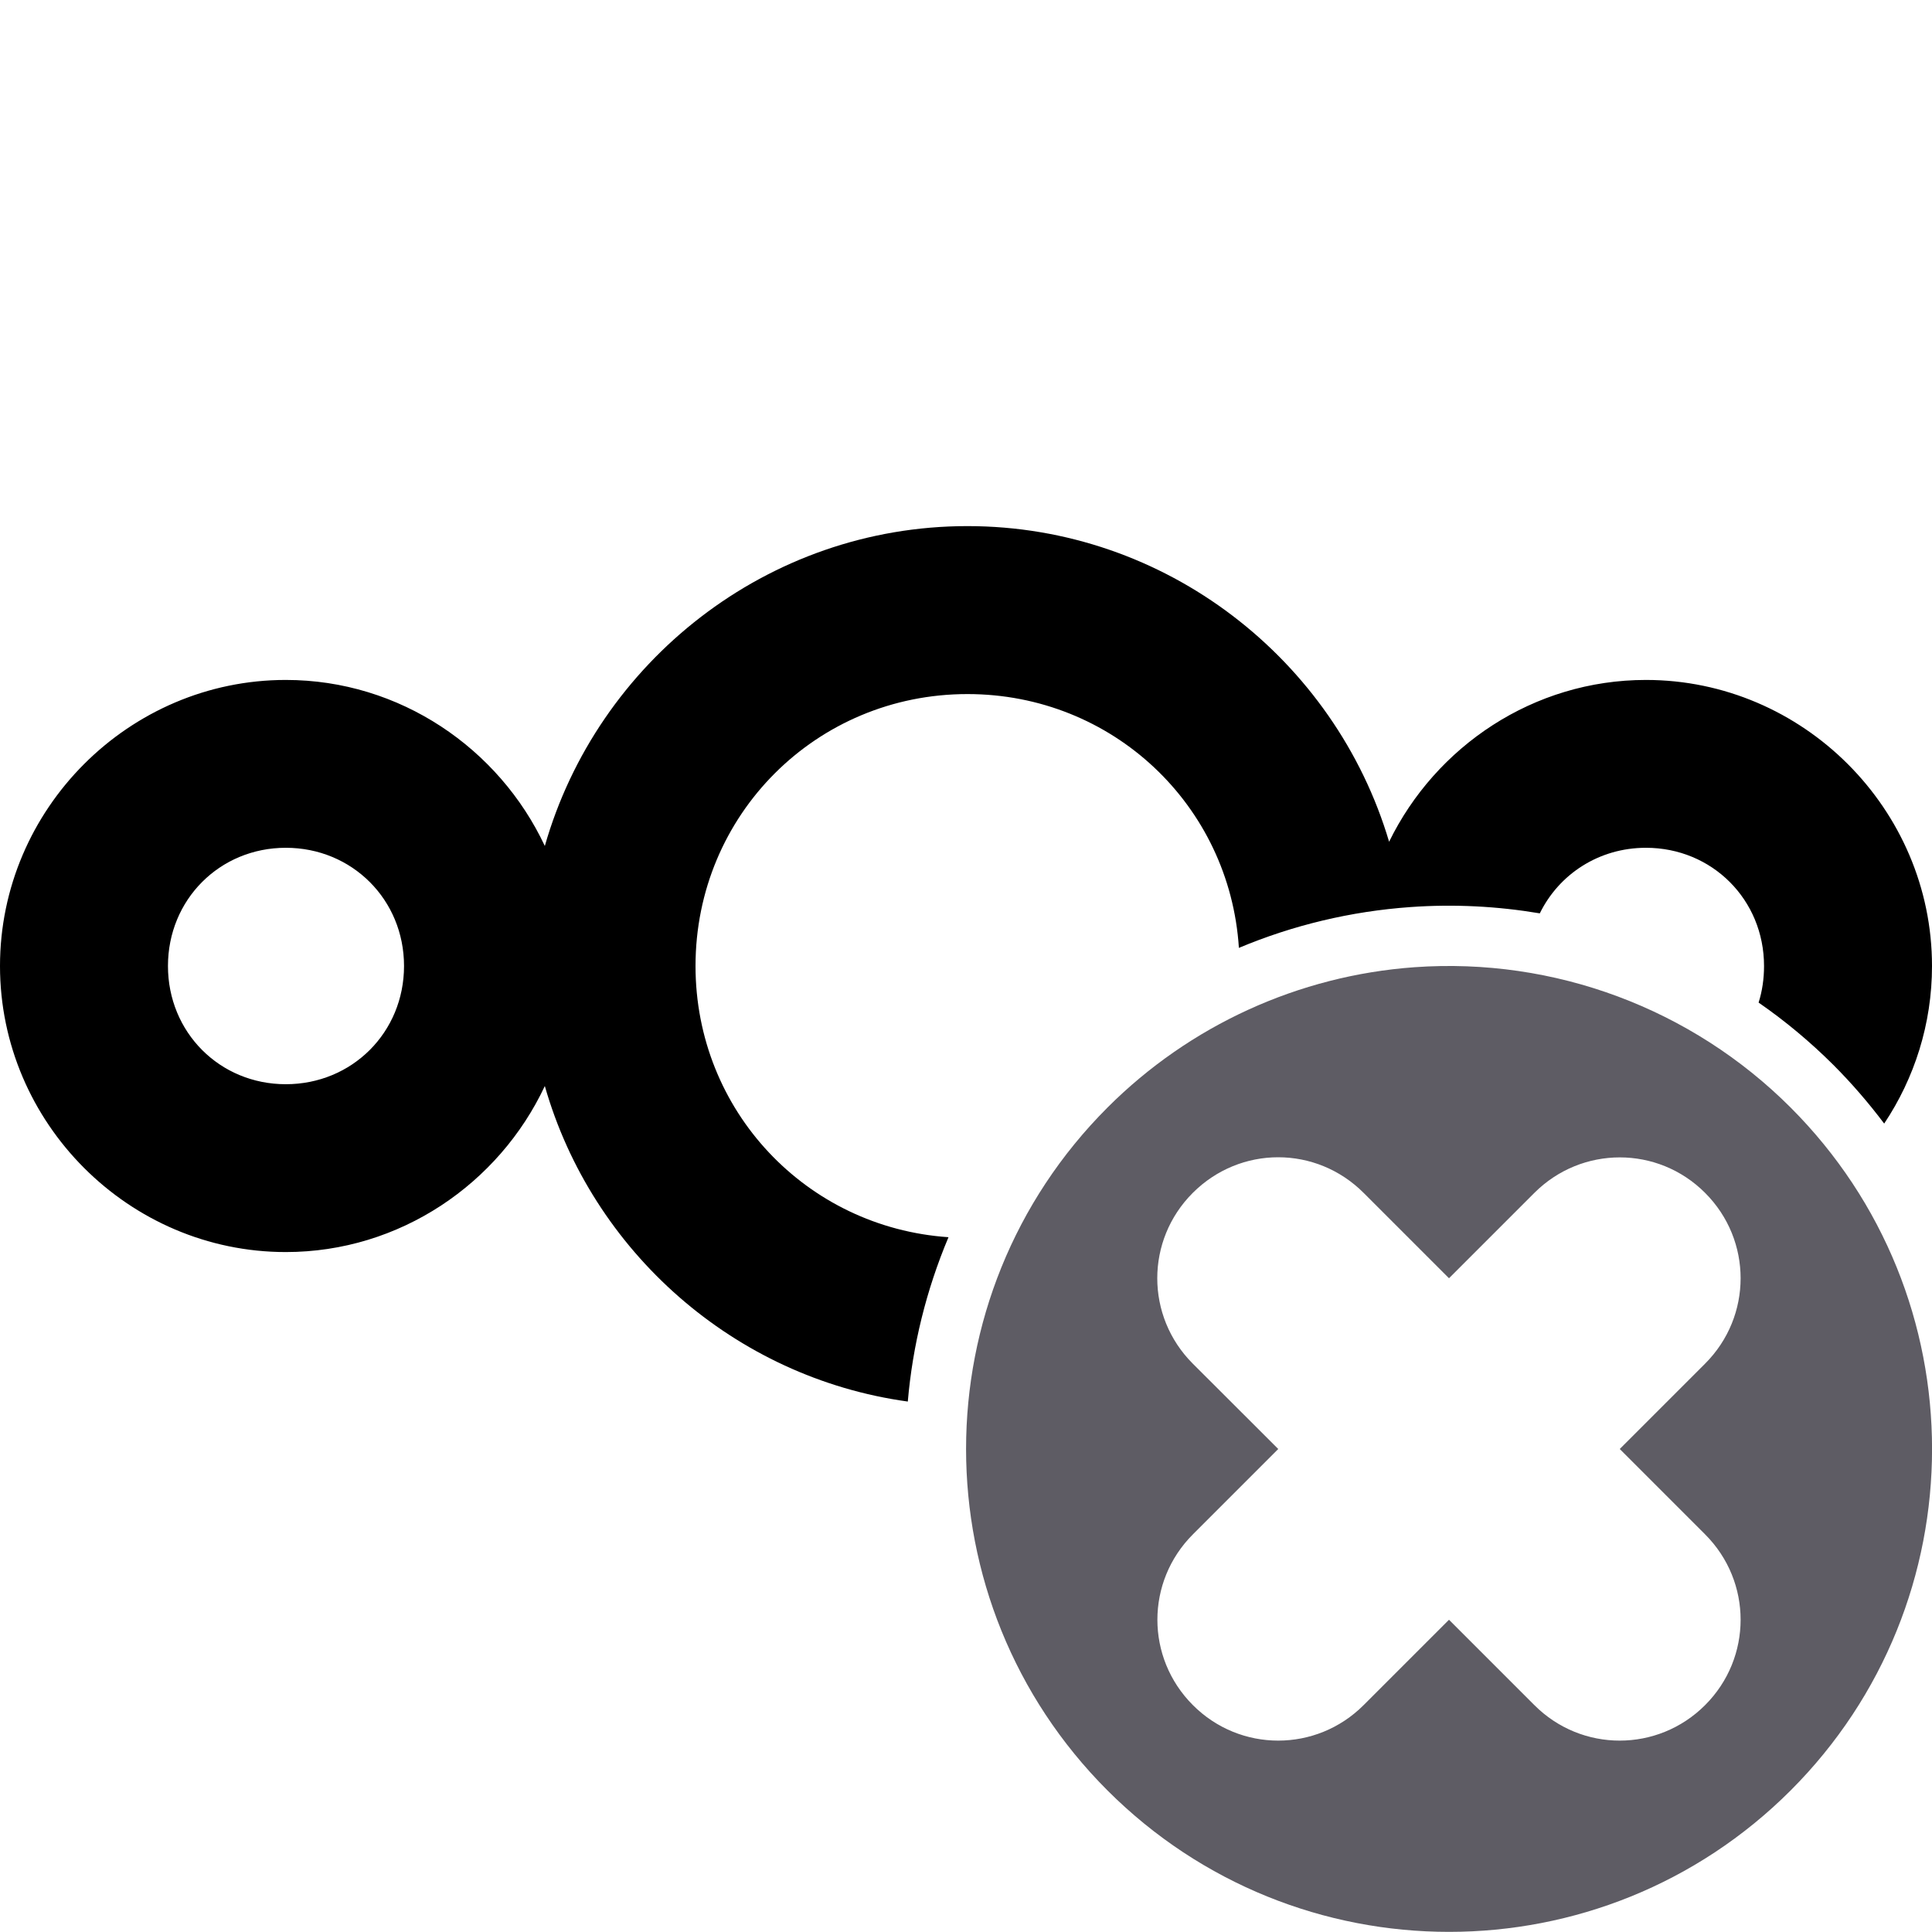
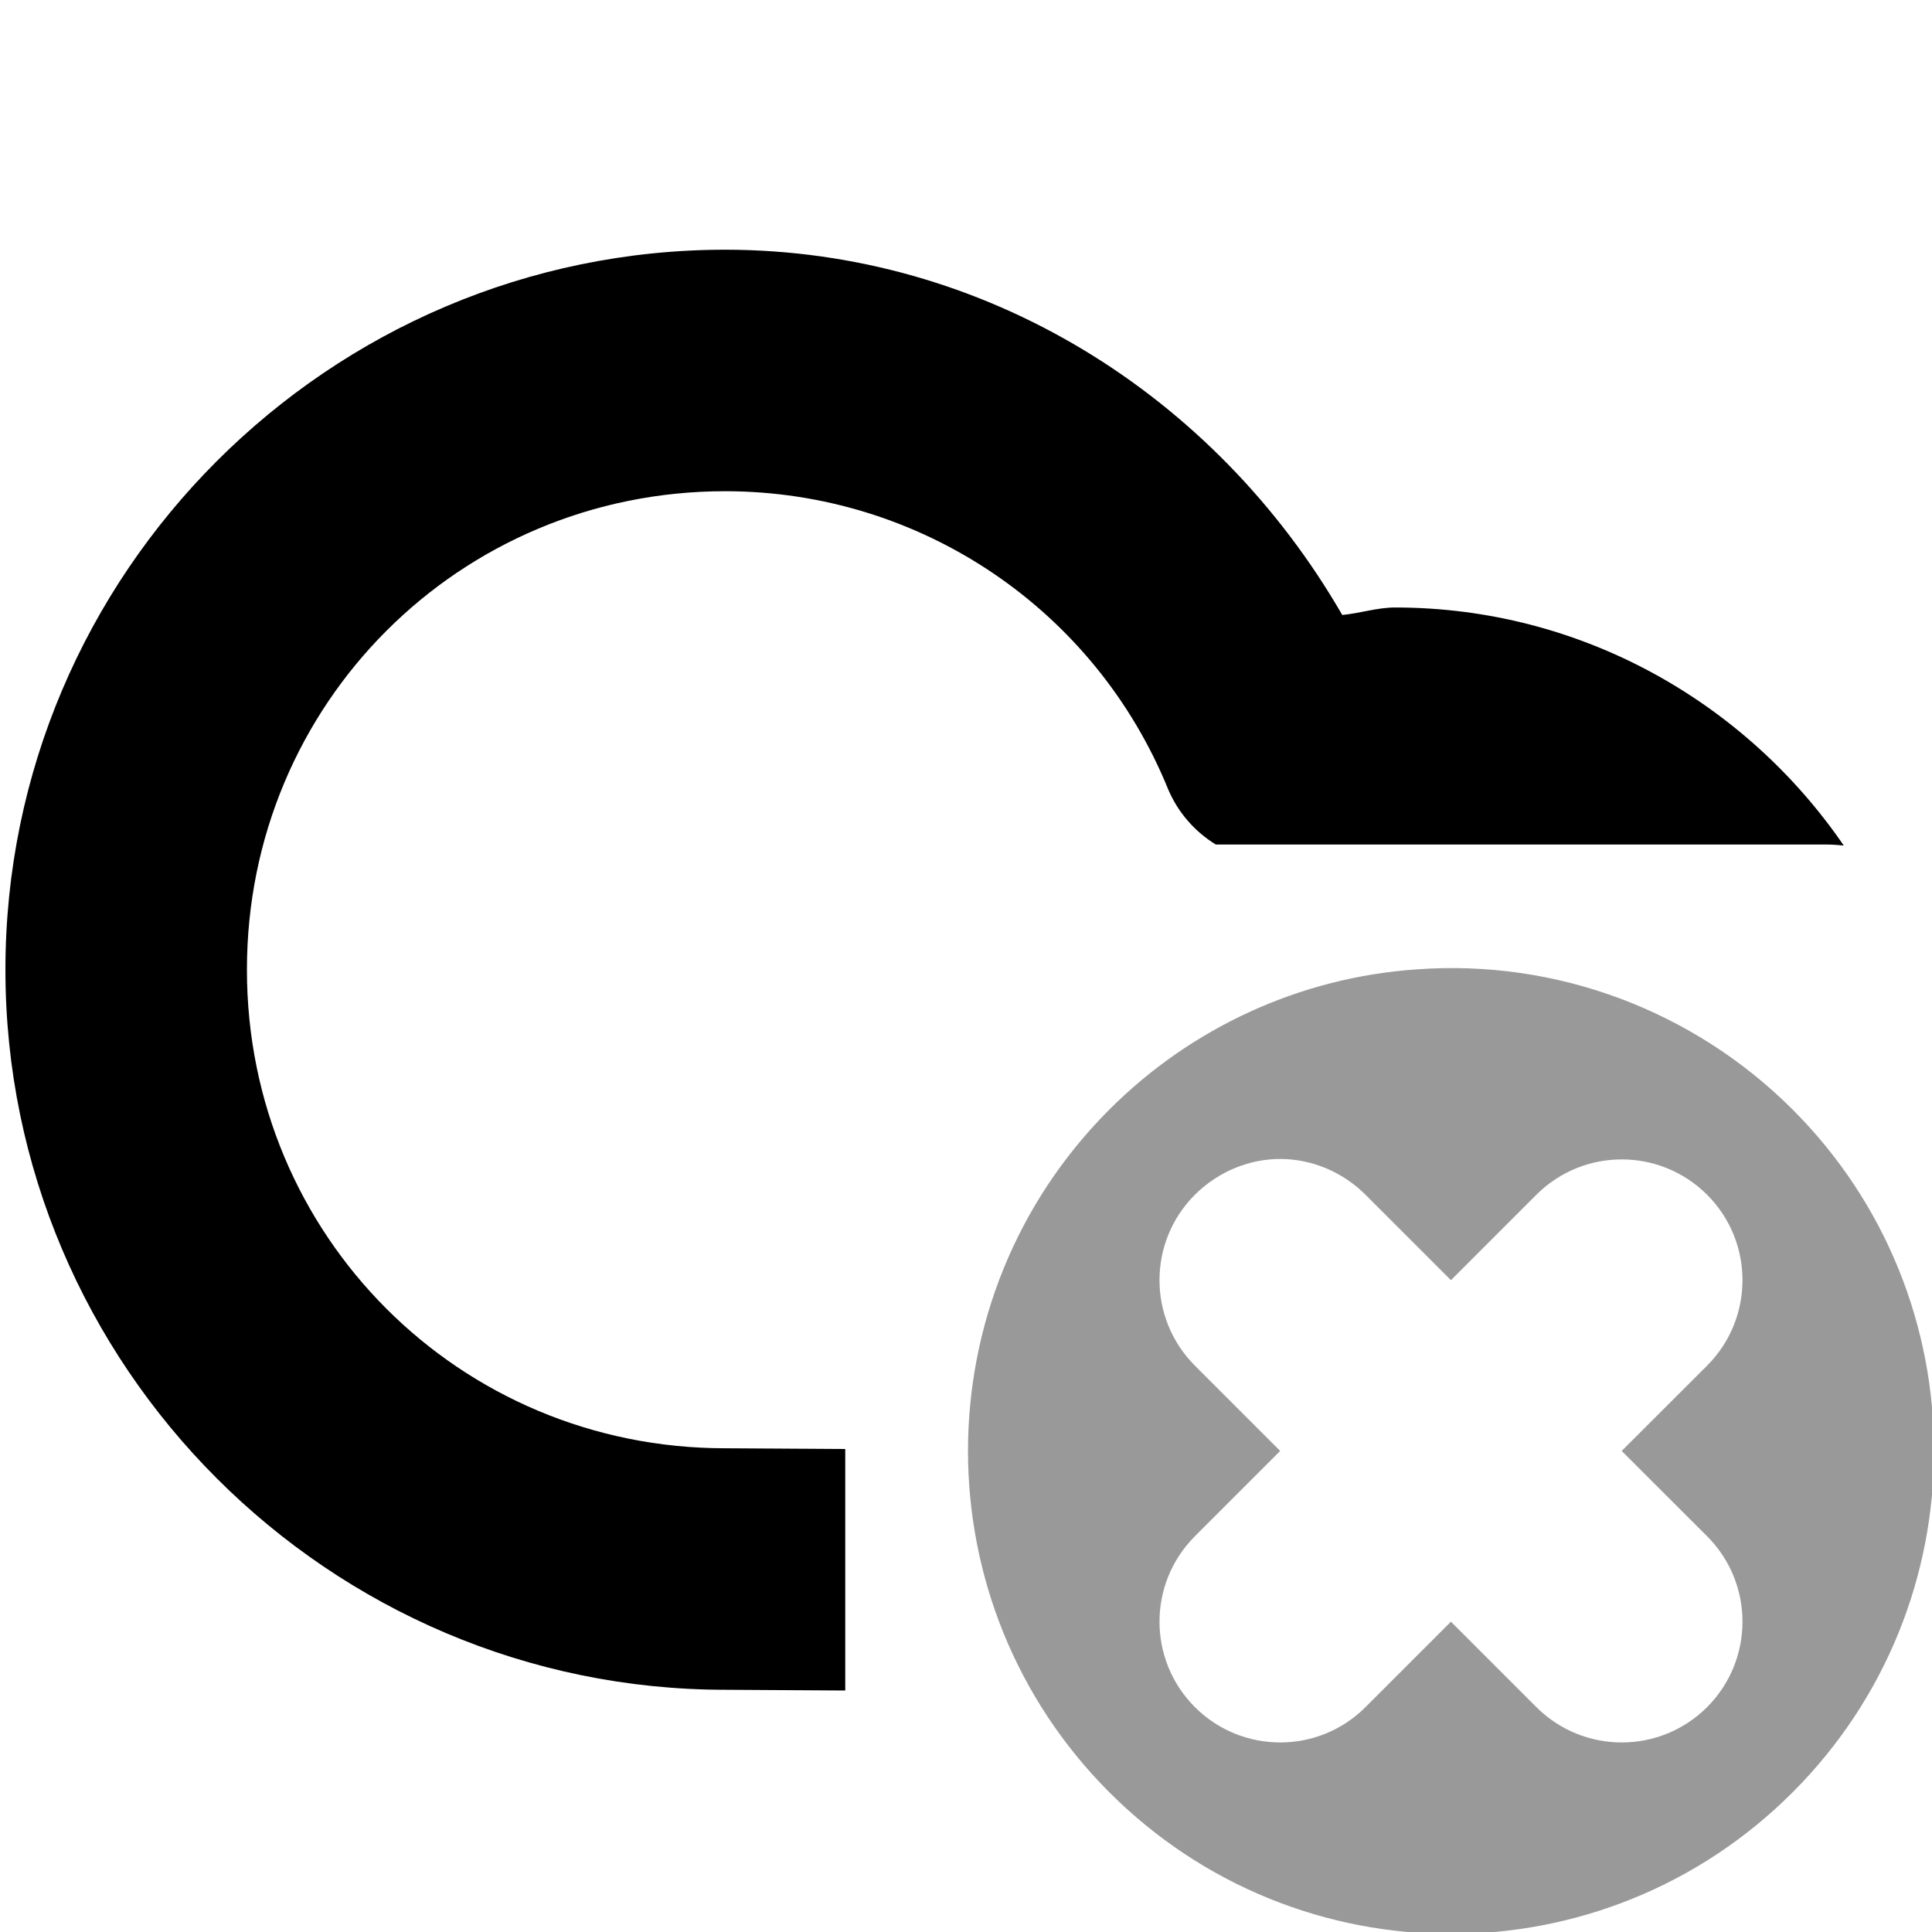
- <svg xmlns="http://www.w3.org/2000/svg" width="16" height="16" version="1.1" id="svg10191">
-   <defs id="defs10195" />
-   <path id="path1052" style="color:#000000;font-style:normal;font-variant:normal;font-weight:normal;font-stretch:normal;font-size:medium;line-height:normal;font-family:sans-serif;text-indent:0;text-align:start;text-decoration:none;text-decoration-line:none;text-decoration-style:solid;text-decoration-color:#000000;letter-spacing:normal;word-spacing:normal;text-transform:none;writing-mode:lr-tb;direction:ltr;baseline-shift:baseline;text-anchor:start;white-space:normal;clip-rule:nonzero;display:inline;overflow:visible;visibility:visible;isolation:auto;mix-blend-mode:normal;color-interpolation:sRGB;color-interpolation-filters:linearRGB;solid-color:#000000;solid-opacity:1;fill:#000000;fill-opacity:1;fill-rule:nonzero;stroke:none;stroke-width:0.782;stroke-linecap:butt;stroke-linejoin:miter;stroke-miterlimit:10;stroke-dasharray:none;stroke-dashoffset:0;stroke-opacity:1;color-rendering:auto;image-rendering:auto;shape-rendering:auto;text-rendering:auto;enable-background:accumulate" d="M 8.012 4.357 C 6.353 4.357 4.947 5.483 4.512 7.006 C 4.133 6.198 3.312 5.631 2.367 5.631 C 1.067 5.631 0 6.7 0 8 C 0 9.3 1.067 10.369 2.367 10.369 C 3.312 10.369 4.133 9.802 4.512 8.994 C 4.903 10.363 6.08 11.409 7.518 11.607 C 7.558 11.142 7.671 10.683 7.855 10.246 C 6.678 10.166 5.76 9.199 5.76 8 C 5.76 6.748 6.76 5.748 8.012 5.748 C 9.214 5.748 10.184 6.668 10.26 7.85 C 10.708 7.662 11.187 7.547 11.68 7.512 C 12.042 7.486 12.401 7.505 12.752 7.564 C 12.91 7.241 13.24 7.021 13.631 7.021 C 14.179 7.021 14.609 7.451 14.609 8 C 14.609 8.106 14.594 8.208 14.564 8.303 C 14.784 8.455 14.99 8.627 15.182 8.818 C 15.336 8.972 15.476 9.135 15.604 9.305 C 15.854 8.93 16 8.481 16 8 C 16 6.7 14.931 5.631 13.631 5.631 C 12.699 5.631 11.89 6.181 11.504 6.971 C 11.057 5.465 9.658 4.357 8.012 4.357 z M 2.367 7.021 C 2.916 7.021 3.346 7.451 3.346 8 C 3.346 8.549 2.916 8.979 2.367 8.979 C 1.819 8.979 1.391 8.549 1.391 8 C 1.391 7.451 1.819 7.021 2.367 7.021 z " />
-   <path id="path1" style="fill:#5e5c64;stroke-width:1" class="error" d="m 11.715,8.01 a 4.001,4 0 0 0 -2.543,1.162 4.001,4 0 0 0 0,5.656 4.001,4 0 0 0 5.657,0 4.001,4 0 0 0 0,-5.656 4.001,4 0 0 0 -3.114,-1.162 z m -1.129,1.574 c 0.256,0 0.511,0.099 0.707,0.295 l 0.707,0.707 0.707,-0.707 c 0.392,-0.392 1.023,-0.392 1.414,0 0.392,0.392 0.392,1.022 0,1.414 l -0.707,0.707 0.707,0.707 c 0.392,0.392 0.392,1.022 0,1.414 -0.392,0.392 -1.023,0.392 -1.414,0 l -0.707,-0.707 -0.707,0.707 c -0.392,0.392 -1.023,0.392 -1.414,0 -0.392,-0.392 -0.392,-1.022 0,-1.414 L 10.586,12 9.878,11.293 c -0.392,-0.392 -0.392,-1.022 0,-1.414 0.196,-0.196 0.451,-0.295 0.707,-0.295 z" />
+ <svg xmlns="http://www.w3.org/2000/svg" height="16px" viewBox="0 0 16 16" width="16px" version="1.1" id="svg83965">
+   <defs id="defs1" />
+   <path d="M 6.008,2.068 C 2.726,2.068 0.044,4.749 0.045,8.031 0.044,11.313 2.726,13.994 6.008,13.994 L 7,14 V 12 L 6.014,11.994 c -0.003,-10e-6 -0.005,-10e-6 -0.008,0 C 3.805,11.994 2.044,10.232 2.045,8.031 2.044,5.831 3.805,4.068 6.006,4.068 c 1.615,9.6e-4 3.063,0.976 3.67,2.473 0.081,0.188 0.218,0.346 0.393,0.453 h 5.057 c 0.048,0 0.095,0.004 0.143,0.008 -0.813,-1.187 -2.177,-1.971 -3.715,-1.971 -0.149,0 -0.29,0.048 -0.438,0.062 C 10.062,3.268 8.155,2.07 6.008,2.068 Z" id="path124616-1" style="" />
+   <path d="M 11.731 8.028 C 10.77 8.094 9.868 8.508 9.188 9.188 C 7.626 10.75 7.626 13.282 9.188 14.844 C 10.751 16.407 13.282 16.407 14.845 14.844 C 16.407 13.282 16.407 10.75 14.845 9.188 C 14.024 8.368 12.888 7.942 11.731 8.028 Z M 10.602 9.598 C 10.856 9.598 11.114 9.7 11.309 9.895 L 12.016 10.602 L 12.723 9.895 C 13.114 9.504 13.747 9.504 14.138 9.895 C 14.528 10.285 14.528 10.918 14.138 11.309 L 13.43 12.016 L 14.138 12.723 C 14.528 13.114 14.528 13.746 14.138 14.137 C 13.747 14.528 13.114 14.528 12.723 14.137 L 12.016 13.43 L 11.309 14.137 C 10.919 14.528 10.286 14.528 9.895 14.137 C 9.505 13.746 9.505 13.114 9.895 12.723 L 10.602 12.016 L 9.895 11.309 C 9.505 10.918 9.505 10.285 9.895 9.895 C 10.091 9.7 10.348 9.598 10.602 9.598 Z M 10.602 9.598" fill="#e01b24" style="fill:#000000;opacity:0.4" id="path1" />
</svg>
